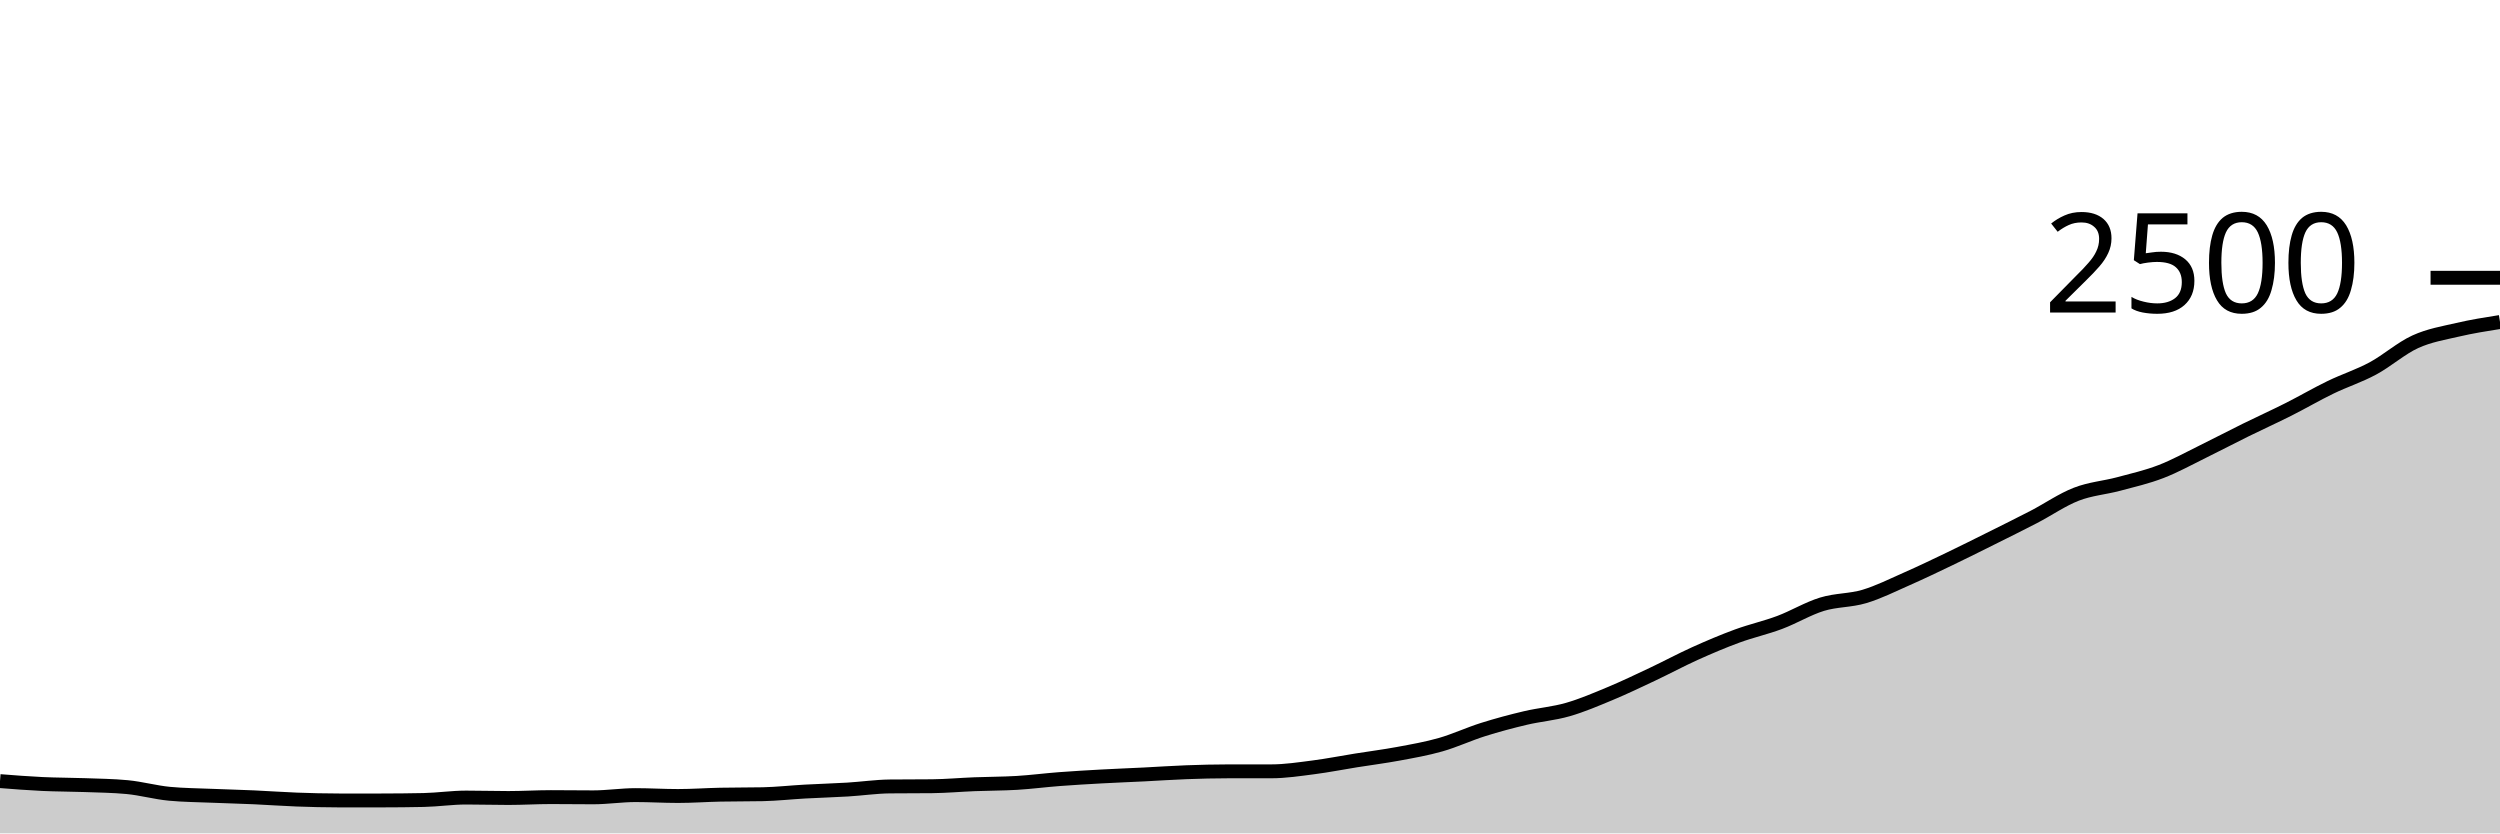
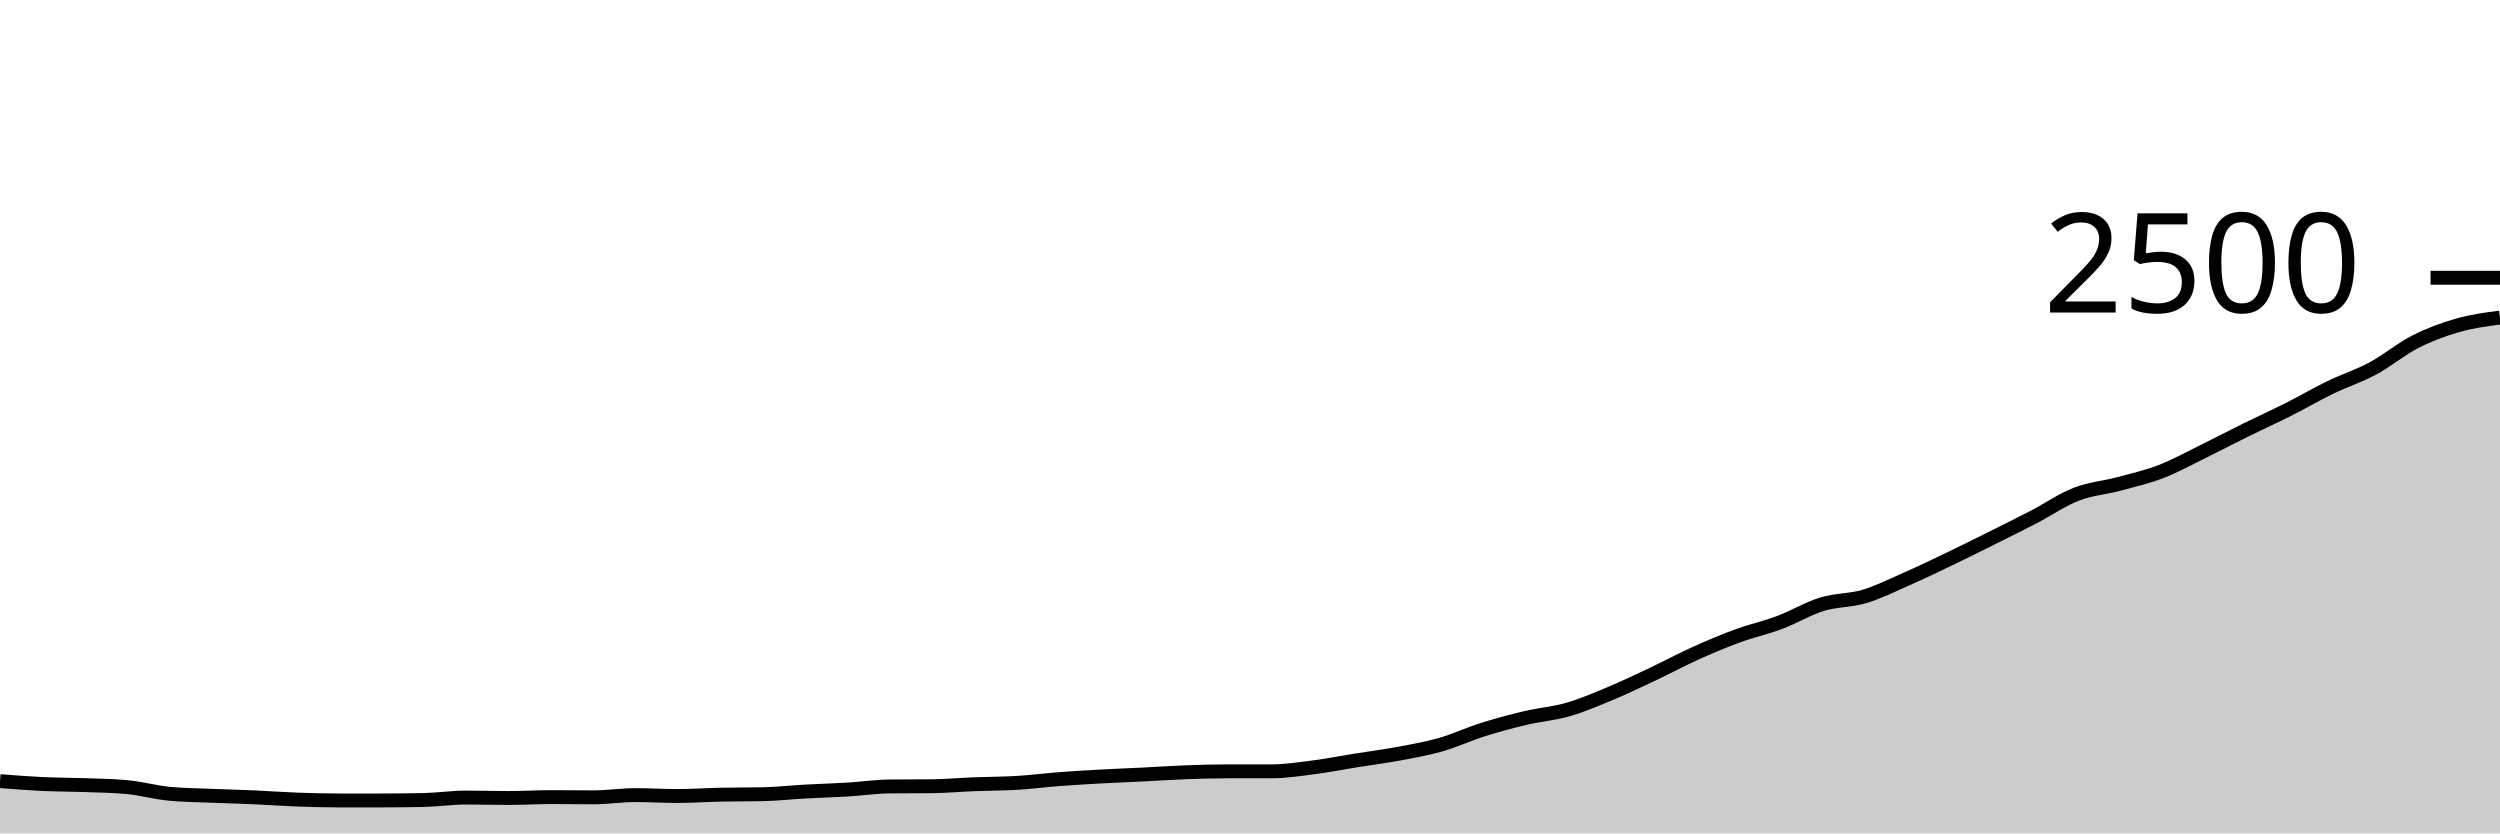
<svg xmlns="http://www.w3.org/2000/svg" viewBox="0 0 180 60">
  <g transform="translate(0,20)">
-     <path class="area" fill="rgba(0, 0, 0, 0.2)" d="M0,36.24C1.017,36.32,2.034,36.4,3.051,36.448C4.068,36.496,5.085,36.491,6.102,36.528C7.119,36.565,8.136,36.576,9.153,36.672C10.169,36.768,11.186,37.056,12.203,37.152C13.22,37.248,14.237,37.253,15.254,37.296C16.271,37.339,17.288,37.363,18.305,37.408C19.322,37.453,20.339,37.531,21.356,37.568C22.373,37.605,23.39,37.632,24.407,37.632C25.424,37.632,26.441,37.632,27.458,37.632C28.475,37.632,29.492,37.621,30.508,37.6C31.525,37.579,32.542,37.424,33.559,37.424C34.576,37.424,35.593,37.456,36.61,37.456C37.627,37.456,38.644,37.392,39.661,37.392C40.678,37.392,41.695,37.408,42.712,37.408C43.729,37.408,44.746,37.248,45.763,37.248C46.78,37.248,47.797,37.312,48.814,37.312C49.831,37.312,50.847,37.237,51.864,37.216C52.881,37.195,53.898,37.205,54.915,37.184C55.932,37.163,56.949,37.048,57.966,36.992C58.983,36.936,60,36.909,61.017,36.848C62.034,36.787,63.051,36.635,64.068,36.624C65.085,36.613,66.102,36.619,67.119,36.608C68.136,36.597,69.153,36.504,70.169,36.464C71.186,36.424,72.203,36.429,73.22,36.368C74.237,36.307,75.254,36.173,76.271,36.096C77.288,36.019,78.305,35.96,79.322,35.904C80.339,35.848,81.356,35.811,82.373,35.76C83.39,35.709,84.407,35.637,85.424,35.6C86.441,35.563,87.458,35.536,88.475,35.536C89.492,35.536,90.508,35.536,91.525,35.536C92.542,35.536,93.559,35.379,94.576,35.248C95.593,35.117,96.61,34.915,97.627,34.752C98.644,34.589,99.661,34.461,100.678,34.272C101.695,34.083,102.712,33.907,103.729,33.616C104.746,33.325,105.763,32.848,106.78,32.528C107.797,32.208,108.814,31.936,109.831,31.696C110.847,31.456,111.864,31.381,112.881,31.088C113.898,30.795,114.915,30.36,115.932,29.936C116.949,29.512,117.966,29.024,118.983,28.544C120,28.064,121.017,27.515,122.034,27.056C123.051,26.597,124.068,26.165,125.085,25.792C126.102,25.419,127.119,25.197,128.136,24.816C129.153,24.435,130.169,23.816,131.186,23.504C132.203,23.192,133.22,23.248,134.237,22.944C135.254,22.64,136.271,22.128,137.288,21.68C138.305,21.232,139.322,20.744,140.339,20.256C141.356,19.768,142.373,19.259,143.39,18.752C144.407,18.245,145.424,17.744,146.441,17.216C147.458,16.688,148.475,15.979,149.492,15.584C150.508,15.189,151.525,15.12,152.542,14.848C153.559,14.576,154.576,14.344,155.593,13.952C156.61,13.56,157.627,12.995,158.644,12.496C159.661,11.997,160.678,11.461,161.695,10.96C162.712,10.459,163.729,10,164.746,9.488C165.763,8.976,166.78,8.381,167.797,7.888C168.814,7.395,169.831,7.075,170.847,6.528C171.864,5.981,172.881,5.072,173.898,4.608C174.915,4.144,175.932,3.981,176.949,3.744C177.966,3.507,178.983,3.345,180,3.184L180,40C178.983,40,177.966,40,176.949,40C175.932,40,174.915,40,173.898,40C172.881,40,171.864,40,170.847,40C169.831,40,168.814,40,167.797,40C166.78,40,165.763,40,164.746,40C163.729,40,162.712,40,161.695,40C160.678,40,159.661,40,158.644,40C157.627,40,156.61,40,155.593,40C154.576,40,153.559,40,152.542,40C151.525,40,150.508,40,149.492,40C148.475,40,147.458,40,146.441,40C145.424,40,144.407,40,143.39,40C142.373,40,141.356,40,140.339,40C139.322,40,138.305,40,137.288,40C136.271,40,135.254,40,134.237,40C133.22,40,132.203,40,131.186,40C130.169,40,129.153,40,128.136,40C127.119,40,126.102,40,125.085,40C124.068,40,123.051,40,122.034,40C121.017,40,120,40,118.983,40C117.966,40,116.949,40,115.932,40C114.915,40,113.898,40,112.881,40C111.864,40,110.847,40,109.831,40C108.814,40,107.797,40,106.78,40C105.763,40,104.746,40,103.729,40C102.712,40,101.695,40,100.678,40C99.661,40,98.644,40,97.627,40C96.61,40,95.593,40,94.576,40C93.559,40,92.542,40,91.525,40C90.508,40,89.492,40,88.475,40C87.458,40,86.441,40,85.424,40C84.407,40,83.39,40,82.373,40C81.356,40,80.339,40,79.322,40C78.305,40,77.288,40,76.271,40C75.254,40,74.237,40,73.22,40C72.203,40,71.186,40,70.169,40C69.153,40,68.136,40,67.119,40C66.102,40,65.085,40,64.068,40C63.051,40,62.034,40,61.017,40C60,40,58.983,40,57.966,40C56.949,40,55.932,40,54.915,40C53.898,40,52.881,40,51.864,40C50.847,40,49.831,40,48.814,40C47.797,40,46.78,40,45.763,40C44.746,40,43.729,40,42.712,40C41.695,40,40.678,40,39.661,40C38.644,40,37.627,40,36.61,40C35.593,40,34.576,40,33.559,40C32.542,40,31.525,40,30.508,40C29.492,40,28.475,40,27.458,40C26.441,40,25.424,40,24.407,40C23.39,40,22.373,40,21.356,40C20.339,40,19.322,40,18.305,40C17.288,40,16.271,40,15.254,40C14.237,40,13.22,40,12.203,40C11.186,40,10.169,40,9.153,40C8.136,40,7.119,40,6.102,40C5.085,40,4.068,40,3.051,40C2.034,40,1.017,40,0,40Z" />
-     <path class="line" stroke="black" fill="none" d="M0,36.24C1.017,36.32,2.034,36.4,3.051,36.448C4.068,36.496,5.085,36.491,6.102,36.528C7.119,36.565,8.136,36.576,9.153,36.672C10.169,36.768,11.186,37.056,12.203,37.152C13.22,37.248,14.237,37.253,15.254,37.296C16.271,37.339,17.288,37.363,18.305,37.408C19.322,37.453,20.339,37.531,21.356,37.568C22.373,37.605,23.39,37.632,24.407,37.632C25.424,37.632,26.441,37.632,27.458,37.632C28.475,37.632,29.492,37.621,30.508,37.6C31.525,37.579,32.542,37.424,33.559,37.424C34.576,37.424,35.593,37.456,36.61,37.456C37.627,37.456,38.644,37.392,39.661,37.392C40.678,37.392,41.695,37.408,42.712,37.408C43.729,37.408,44.746,37.248,45.763,37.248C46.78,37.248,47.797,37.312,48.814,37.312C49.831,37.312,50.847,37.237,51.864,37.216C52.881,37.195,53.898,37.205,54.915,37.184C55.932,37.163,56.949,37.048,57.966,36.992C58.983,36.936,60,36.909,61.017,36.848C62.034,36.787,63.051,36.635,64.068,36.624C65.085,36.613,66.102,36.619,67.119,36.608C68.136,36.597,69.153,36.504,70.169,36.464C71.186,36.424,72.203,36.429,73.22,36.368C74.237,36.307,75.254,36.173,76.271,36.096C77.288,36.019,78.305,35.96,79.322,35.904C80.339,35.848,81.356,35.811,82.373,35.76C83.39,35.709,84.407,35.637,85.424,35.6C86.441,35.563,87.458,35.536,88.475,35.536C89.492,35.536,90.508,35.536,91.525,35.536C92.542,35.536,93.559,35.379,94.576,35.248C95.593,35.117,96.61,34.915,97.627,34.752C98.644,34.589,99.661,34.461,100.678,34.272C101.695,34.083,102.712,33.907,103.729,33.616C104.746,33.325,105.763,32.848,106.78,32.528C107.797,32.208,108.814,31.936,109.831,31.696C110.847,31.456,111.864,31.381,112.881,31.088C113.898,30.795,114.915,30.36,115.932,29.936C116.949,29.512,117.966,29.024,118.983,28.544C120,28.064,121.017,27.515,122.034,27.056C123.051,26.597,124.068,26.165,125.085,25.792C126.102,25.419,127.119,25.197,128.136,24.816C129.153,24.435,130.169,23.816,131.186,23.504C132.203,23.192,133.22,23.248,134.237,22.944C135.254,22.64,136.271,22.128,137.288,21.68C138.305,21.232,139.322,20.744,140.339,20.256C141.356,19.768,142.373,19.259,143.39,18.752C144.407,18.245,145.424,17.744,146.441,17.216C147.458,16.688,148.475,15.979,149.492,15.584C150.508,15.189,151.525,15.12,152.542,14.848C153.559,14.576,154.576,14.344,155.593,13.952C156.61,13.56,157.627,12.995,158.644,12.496C159.661,11.997,160.678,11.461,161.695,10.96C162.712,10.459,163.729,10,164.746,9.488C165.763,8.976,166.78,8.381,167.797,7.888C168.814,7.395,169.831,7.075,170.847,6.528C171.864,5.981,172.881,5.072,173.898,4.608C174.915,4.144,175.932,3.981,176.949,3.744C177.966,3.507,178.983,3.345,180,3.184" />
+     <path class="area" fill="rgba(0, 0, 0, 0.2)" d="M0,36.24C1.017,36.32,2.034,36.4,3.051,36.448C4.068,36.496,5.085,36.491,6.102,36.528C7.119,36.565,8.136,36.576,9.153,36.672C10.169,36.768,11.186,37.056,12.203,37.152C13.22,37.248,14.237,37.253,15.254,37.296C16.271,37.339,17.288,37.363,18.305,37.408C19.322,37.453,20.339,37.531,21.356,37.568C22.373,37.605,23.39,37.632,24.407,37.632C25.424,37.632,26.441,37.632,27.458,37.632C28.475,37.632,29.492,37.621,30.508,37.6C31.525,37.579,32.542,37.424,33.559,37.424C34.576,37.424,35.593,37.456,36.61,37.456C37.627,37.456,38.644,37.392,39.661,37.392C40.678,37.392,41.695,37.408,42.712,37.408C43.729,37.408,44.746,37.248,45.763,37.248C46.78,37.248,47.797,37.312,48.814,37.312C49.831,37.312,50.847,37.237,51.864,37.216C52.881,37.195,53.898,37.205,54.915,37.184C55.932,37.163,56.949,37.048,57.966,36.992C58.983,36.936,60,36.909,61.017,36.848C62.034,36.787,63.051,36.635,64.068,36.624C65.085,36.613,66.102,36.619,67.119,36.608C68.136,36.597,69.153,36.504,70.169,36.464C71.186,36.424,72.203,36.429,73.22,36.368C74.237,36.307,75.254,36.173,76.271,36.096C77.288,36.019,78.305,35.96,79.322,35.904C80.339,35.848,81.356,35.811,82.373,35.76C83.39,35.709,84.407,35.637,85.424,35.6C86.441,35.563,87.458,35.536,88.475,35.536C89.492,35.536,90.508,35.536,91.525,35.536C92.542,35.536,93.559,35.379,94.576,35.248C95.593,35.117,96.61,34.915,97.627,34.752C98.644,34.589,99.661,34.461,100.678,34.272C101.695,34.083,102.712,33.907,103.729,33.616C104.746,33.325,105.763,32.848,106.78,32.528C107.797,32.208,108.814,31.936,109.831,31.696C110.847,31.456,111.864,31.381,112.881,31.088C113.898,30.795,114.915,30.36,115.932,29.936C116.949,29.512,117.966,29.024,118.983,28.544C120,28.064,121.017,27.515,122.034,27.056C123.051,26.597,124.068,26.165,125.085,25.792C126.102,25.419,127.119,25.197,128.136,24.816C129.153,24.435,130.169,23.816,131.186,23.504C132.203,23.192,133.22,23.248,134.237,22.944C135.254,22.64,136.271,22.128,137.288,21.68C138.305,21.232,139.322,20.744,140.339,20.256C141.356,19.768,142.373,19.259,143.39,18.752C144.407,18.245,145.424,17.744,146.441,17.216C147.458,16.688,148.475,15.979,149.492,15.584C150.508,15.189,151.525,15.12,152.542,14.848C153.559,14.576,154.576,14.344,155.593,13.952C156.61,13.56,157.627,12.995,158.644,12.496C159.661,11.997,160.678,11.461,161.695,10.96C162.712,10.459,163.729,10,164.746,9.488C165.763,8.976,166.78,8.381,167.797,7.888C168.814,7.395,169.831,7.075,170.847,6.528C171.864,5.981,172.881,5.125,173.898,4.608C174.915,4.091,175.932,3.715,176.949,3.424C177.966,3.133,178.983,2.999,180,2.864L180,40C178.983,40,177.966,40,176.949,40C175.932,40,174.915,40,173.898,40C172.881,40,171.864,40,170.847,40C169.831,40,168.814,40,167.797,40C166.78,40,165.763,40,164.746,40C163.729,40,162.712,40,161.695,40C160.678,40,159.661,40,158.644,40C157.627,40,156.61,40,155.593,40C154.576,40,153.559,40,152.542,40C151.525,40,150.508,40,149.492,40C148.475,40,147.458,40,146.441,40C145.424,40,144.407,40,143.39,40C142.373,40,141.356,40,140.339,40C139.322,40,138.305,40,137.288,40C136.271,40,135.254,40,134.237,40C133.22,40,132.203,40,131.186,40C130.169,40,129.153,40,128.136,40C127.119,40,126.102,40,125.085,40C124.068,40,123.051,40,122.034,40C121.017,40,120,40,118.983,40C117.966,40,116.949,40,115.932,40C114.915,40,113.898,40,112.881,40C111.864,40,110.847,40,109.831,40C108.814,40,107.797,40,106.78,40C105.763,40,104.746,40,103.729,40C102.712,40,101.695,40,100.678,40C99.661,40,98.644,40,97.627,40C96.61,40,95.593,40,94.576,40C93.559,40,92.542,40,91.525,40C90.508,40,89.492,40,88.475,40C87.458,40,86.441,40,85.424,40C84.407,40,83.39,40,82.373,40C81.356,40,80.339,40,79.322,40C78.305,40,77.288,40,76.271,40C75.254,40,74.237,40,73.22,40C72.203,40,71.186,40,70.169,40C69.153,40,68.136,40,67.119,40C66.102,40,65.085,40,64.068,40C63.051,40,62.034,40,61.017,40C60,40,58.983,40,57.966,40C56.949,40,55.932,40,54.915,40C53.898,40,52.881,40,51.864,40C50.847,40,49.831,40,48.814,40C47.797,40,46.78,40,45.763,40C44.746,40,43.729,40,42.712,40C41.695,40,40.678,40,39.661,40C38.644,40,37.627,40,36.61,40C35.593,40,34.576,40,33.559,40C32.542,40,31.525,40,30.508,40C29.492,40,28.475,40,27.458,40C26.441,40,25.424,40,24.407,40C23.39,40,22.373,40,21.356,40C20.339,40,19.322,40,18.305,40C17.288,40,16.271,40,15.254,40C14.237,40,13.22,40,12.203,40C11.186,40,10.169,40,9.153,40C8.136,40,7.119,40,6.102,40C5.085,40,4.068,40,3.051,40C2.034,40,1.017,40,0,40Z" />
+     <path class="line" stroke="black" fill="none" d="M0,36.24C1.017,36.32,2.034,36.4,3.051,36.448C4.068,36.496,5.085,36.491,6.102,36.528C7.119,36.565,8.136,36.576,9.153,36.672C10.169,36.768,11.186,37.056,12.203,37.152C13.22,37.248,14.237,37.253,15.254,37.296C16.271,37.339,17.288,37.363,18.305,37.408C19.322,37.453,20.339,37.531,21.356,37.568C22.373,37.605,23.39,37.632,24.407,37.632C25.424,37.632,26.441,37.632,27.458,37.632C28.475,37.632,29.492,37.621,30.508,37.6C31.525,37.579,32.542,37.424,33.559,37.424C34.576,37.424,35.593,37.456,36.61,37.456C37.627,37.456,38.644,37.392,39.661,37.392C40.678,37.392,41.695,37.408,42.712,37.408C43.729,37.408,44.746,37.248,45.763,37.248C46.78,37.248,47.797,37.312,48.814,37.312C49.831,37.312,50.847,37.237,51.864,37.216C52.881,37.195,53.898,37.205,54.915,37.184C55.932,37.163,56.949,37.048,57.966,36.992C58.983,36.936,60,36.909,61.017,36.848C62.034,36.787,63.051,36.635,64.068,36.624C65.085,36.613,66.102,36.619,67.119,36.608C68.136,36.597,69.153,36.504,70.169,36.464C71.186,36.424,72.203,36.429,73.22,36.368C74.237,36.307,75.254,36.173,76.271,36.096C77.288,36.019,78.305,35.96,79.322,35.904C80.339,35.848,81.356,35.811,82.373,35.76C83.39,35.709,84.407,35.637,85.424,35.6C86.441,35.563,87.458,35.536,88.475,35.536C89.492,35.536,90.508,35.536,91.525,35.536C92.542,35.536,93.559,35.379,94.576,35.248C95.593,35.117,96.61,34.915,97.627,34.752C98.644,34.589,99.661,34.461,100.678,34.272C101.695,34.083,102.712,33.907,103.729,33.616C104.746,33.325,105.763,32.848,106.78,32.528C107.797,32.208,108.814,31.936,109.831,31.696C110.847,31.456,111.864,31.381,112.881,31.088C113.898,30.795,114.915,30.36,115.932,29.936C116.949,29.512,117.966,29.024,118.983,28.544C120,28.064,121.017,27.515,122.034,27.056C123.051,26.597,124.068,26.165,125.085,25.792C126.102,25.419,127.119,25.197,128.136,24.816C129.153,24.435,130.169,23.816,131.186,23.504C132.203,23.192,133.22,23.248,134.237,22.944C135.254,22.64,136.271,22.128,137.288,21.68C138.305,21.232,139.322,20.744,140.339,20.256C141.356,19.768,142.373,19.259,143.39,18.752C144.407,18.245,145.424,17.744,146.441,17.216C147.458,16.688,148.475,15.979,149.492,15.584C150.508,15.189,151.525,15.12,152.542,14.848C153.559,14.576,154.576,14.344,155.593,13.952C156.61,13.56,157.627,12.995,158.644,12.496C159.661,11.997,160.678,11.461,161.695,10.96C162.712,10.459,163.729,10,164.746,9.488C165.763,8.976,166.78,8.381,167.797,7.888C168.814,7.395,169.831,7.075,170.847,6.528C171.864,5.981,172.881,5.125,173.898,4.608C174.915,4.091,175.932,3.715,176.949,3.424C177.966,3.133,178.983,2.999,180,2.864" />
    <path class="axis-ceiling" stroke-width="1" stroke="black" fill="none" d="M175,0L180,0" />
    <text class="axis-ceiling-label" font-family="sans-serif" text-anchor="end" font-size="10px" x="170" y="2.5">2500</text>
  </g>
</svg>
